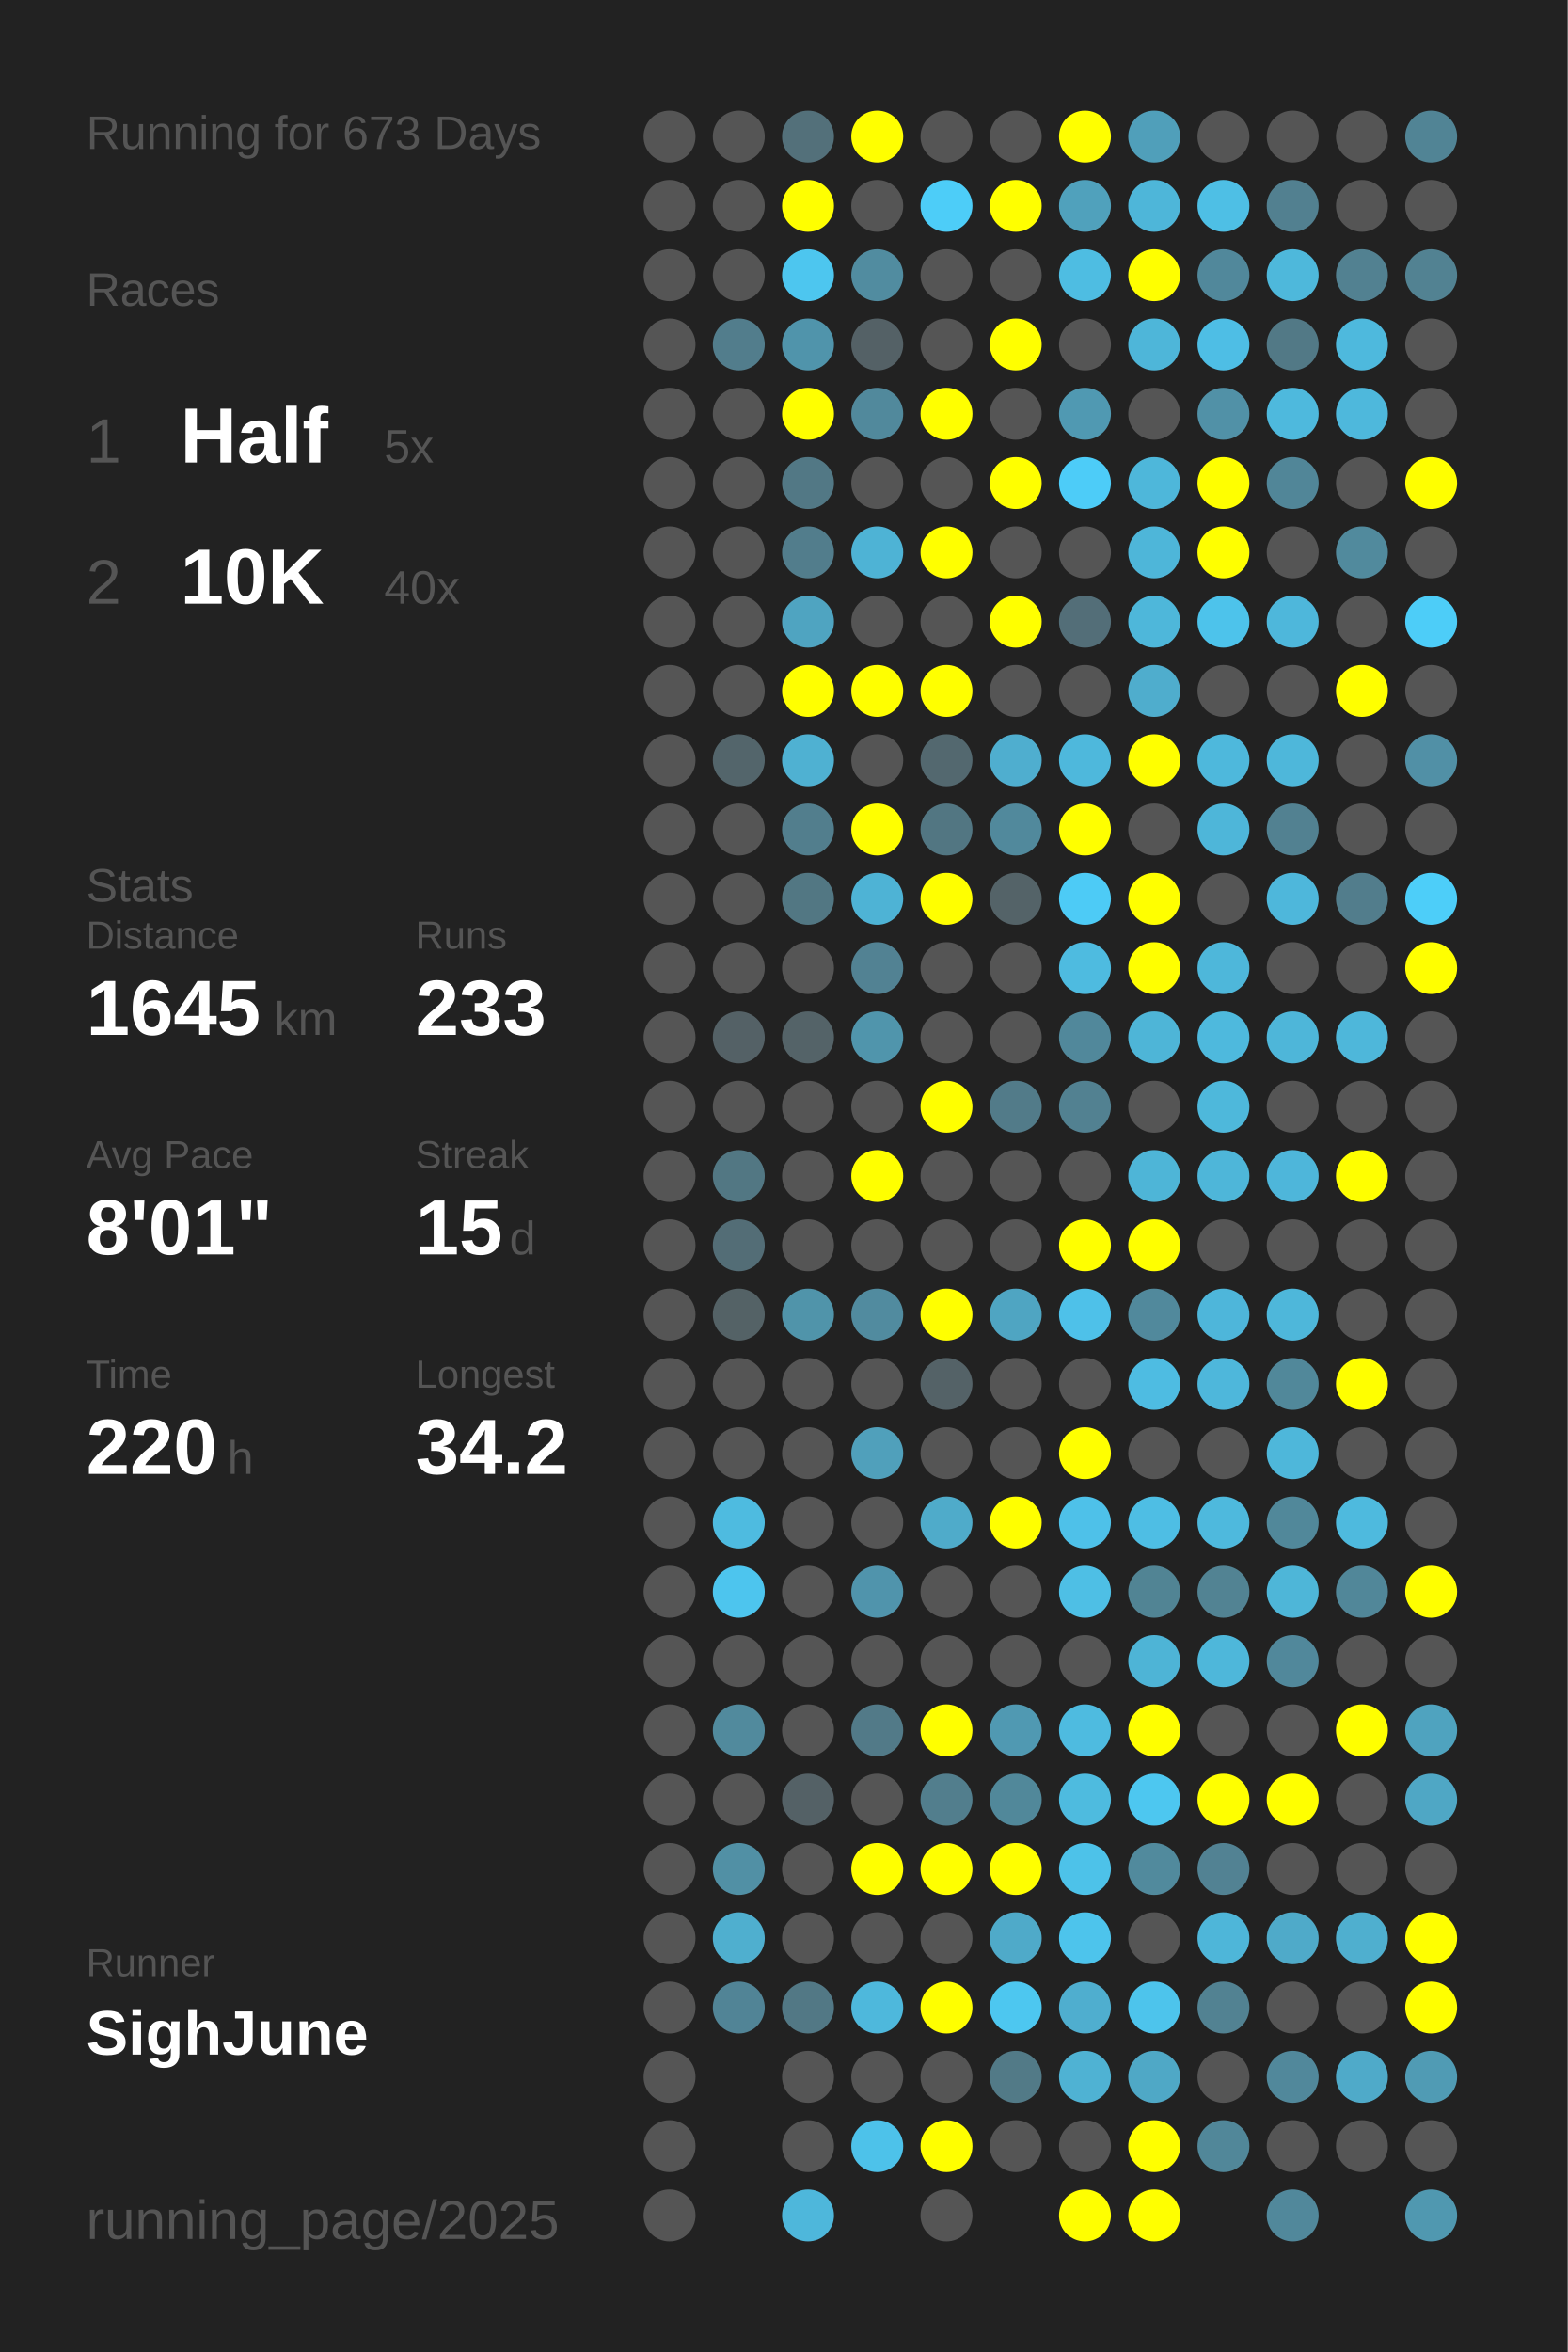
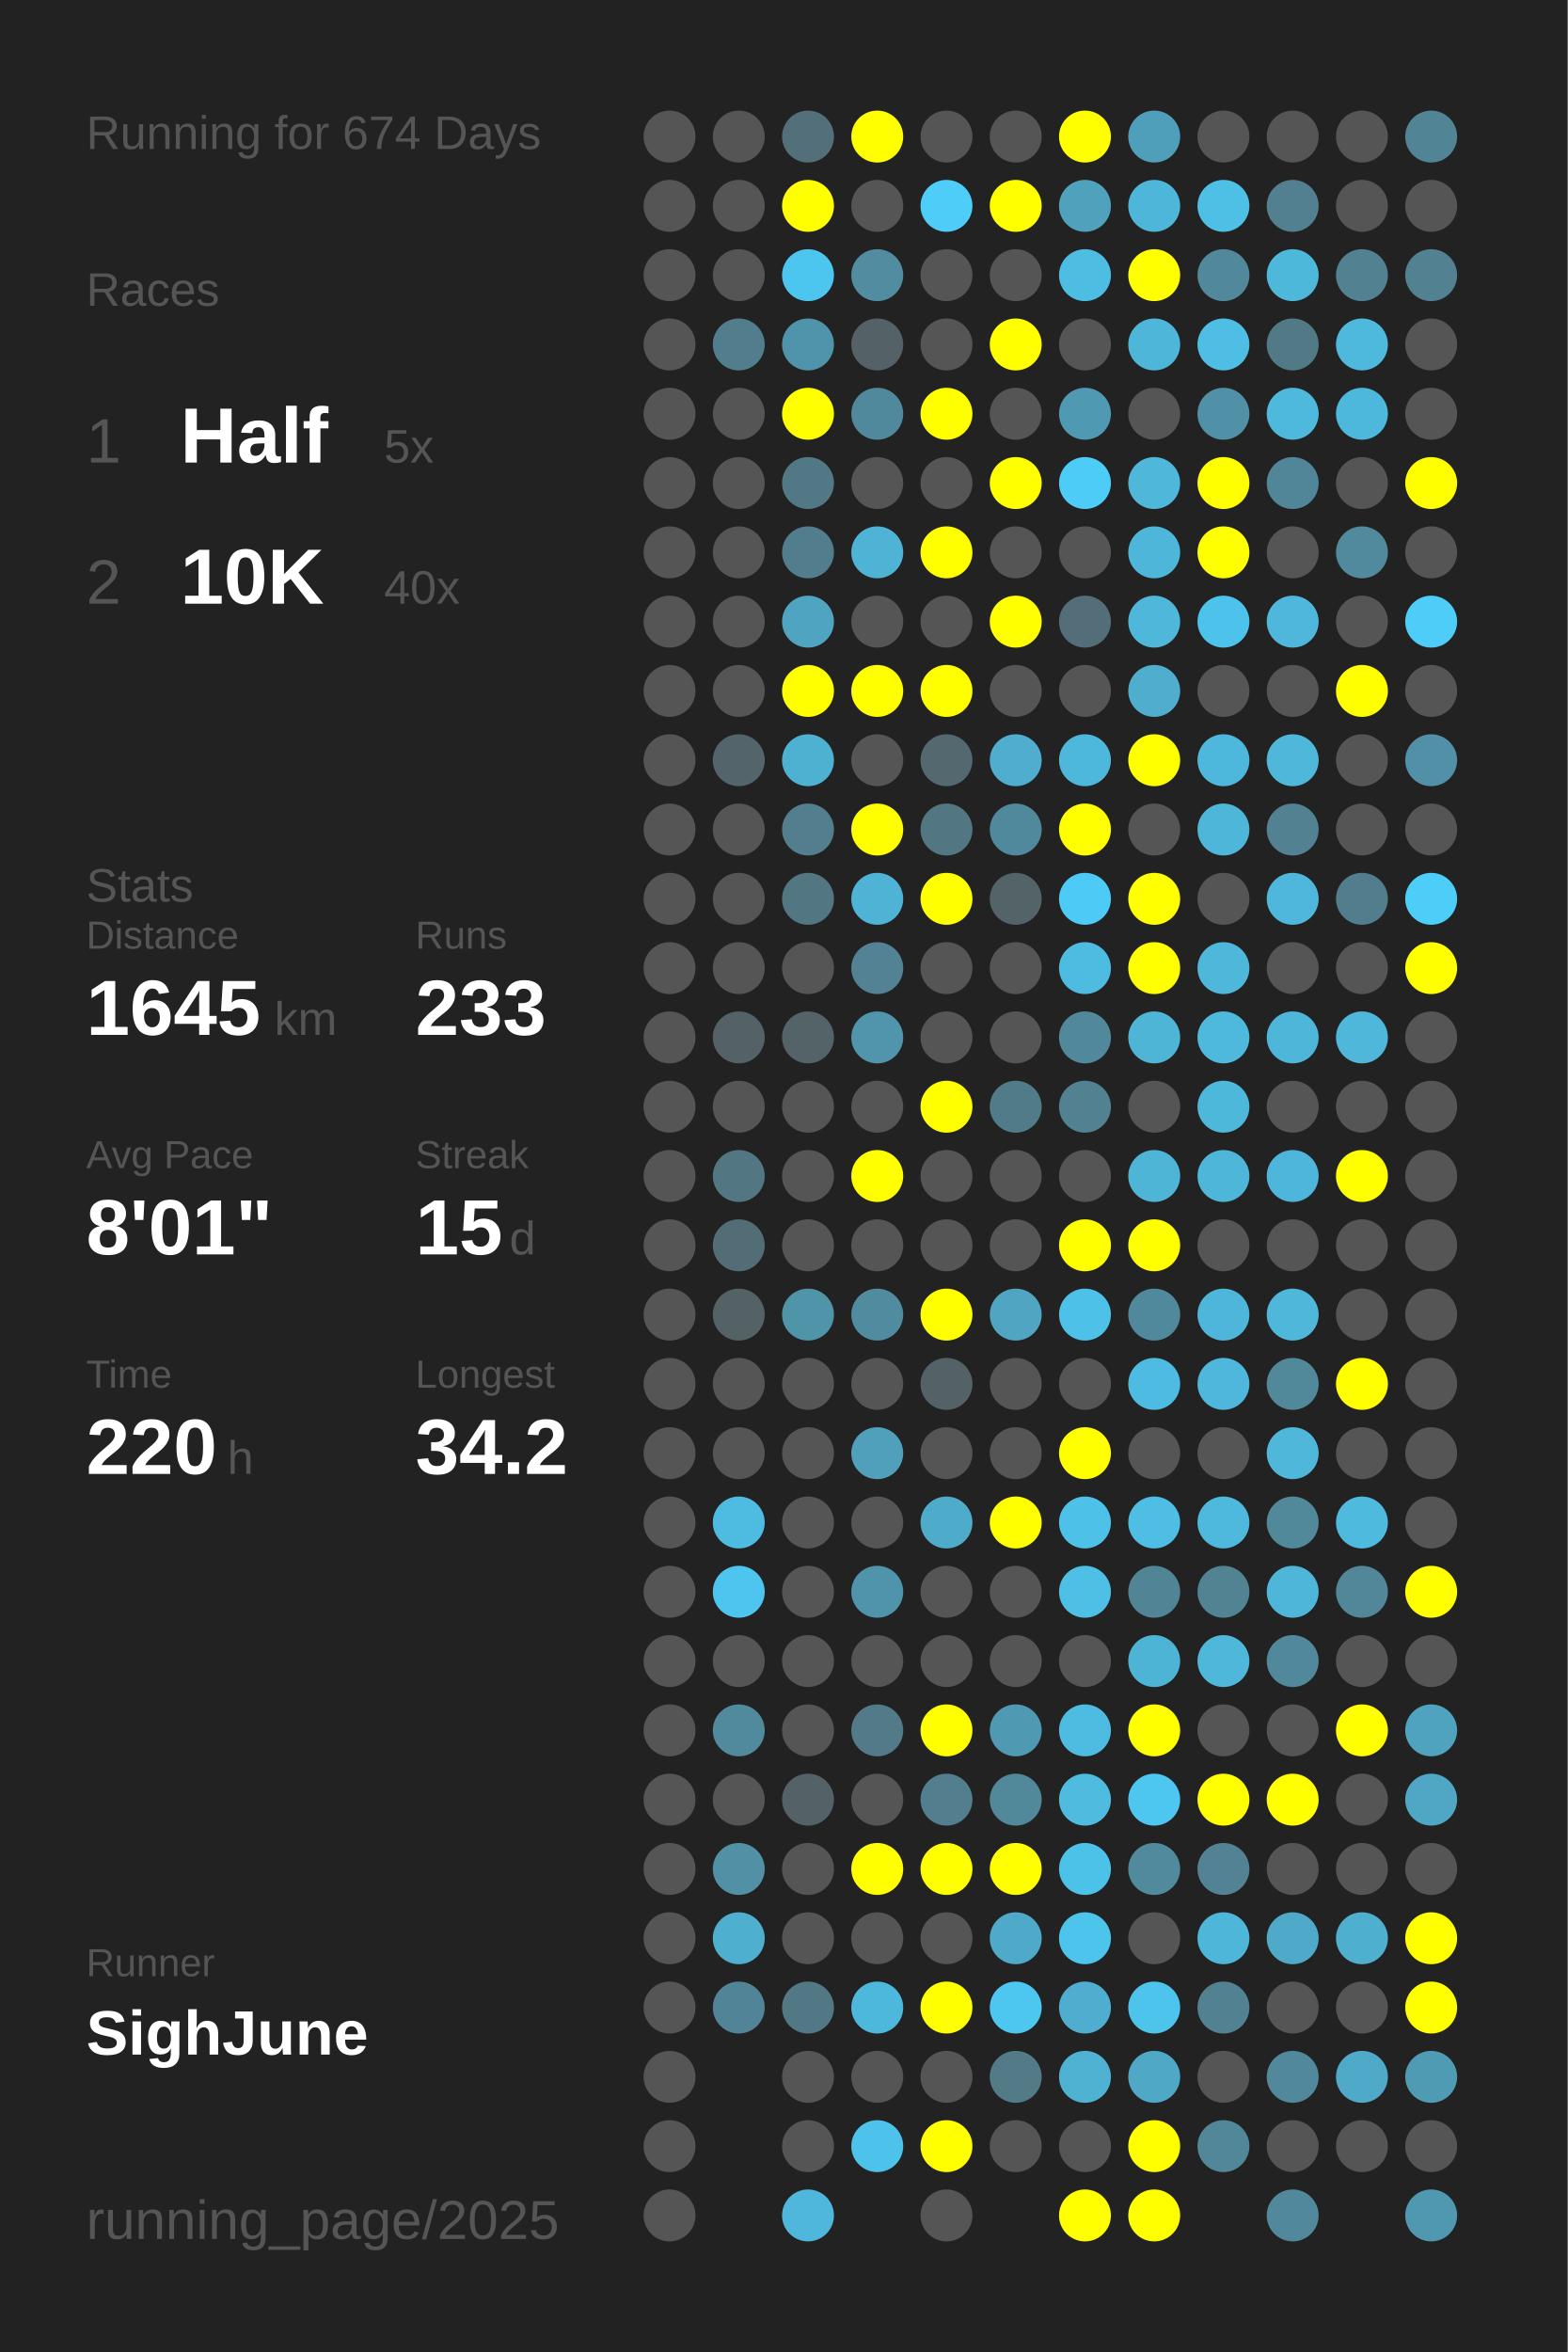
<svg xmlns="http://www.w3.org/2000/svg" baseProfile="full" height="300mm" version="1.1" viewBox="0,0,200,300" width="200mm">
  <defs />
  <rect fill="#222222" height="300" width="200" x="0" y="0" />
-   <text fill="#555555" style="font-size:6px; font-family:Arial;" x="11" y="19">Running for 673 Days</text>
+   <text fill="#555555" style="font-size:6px; font-family:Arial;" x="11" y="19">Running for 674 Days</text>
  <text fill="#555555" style="font-size:6px; font-family:Arial;" x="11" y="39">Races</text>
  <text fill="#555555" style="font-size:8px; font-family:Arial;" x="11" y="59">1</text>
  <text fill="#FFFFFF" style="font-size:10px; font-family:Arial; font-weight:bold;" x="23" y="59">Half</text>
  <text fill="#555555" style="font-size:6px; font-family:Arial;" x="49" y="59">5x</text>
  <text fill="#555555" style="font-size:8px; font-family:Arial;" x="11" y="77">2</text>
  <text fill="#FFFFFF" style="font-size:10px; font-family:Arial; font-weight:bold;" x="23" y="77">10K</text>
  <text fill="#555555" style="font-size:6px; font-family:Arial;" x="49" y="77">40x</text>
  <text fill="#555555" style="font-size:6px; font-family:Arial;" x="11" y="115">Stats</text>
  <text fill="#555555" style="font-size:5px; font-family:Arial;" x="11" y="121">Distance</text>
  <text fill="#FFFFFF" style="font-size:10px; font-family:Arial; font-weight:bold;" x="11" y="132">1645</text>
  <text fill="#555555" style="font-size:6px; font-family:Arial;" x="35" y="132">km</text>
  <text fill="#555555" style="font-size:5px; font-family:Arial;" x="53" y="121">Runs</text>
  <text fill="#FFFFFF" style="font-size:10px; font-family:Arial; font-weight:bold;" x="53" y="132">233</text>
  <text fill="#555555" style="font-size:5px; font-family:Arial;" x="11" y="149">Avg Pace</text>
  <text fill="#FFFFFF" style="font-size:10px; font-family:Arial; font-weight:bold;" x="11" y="160">8'01"</text>
  <text fill="#555555" style="font-size:5px; font-family:Arial;" x="53" y="149">Streak</text>
  <text fill="#FFFFFF" style="font-size:10px; font-family:Arial; font-weight:bold;" x="53" y="160">15</text>
  <text fill="#555555" style="font-size:6px; font-family:Arial;" x="65" y="160">d</text>
  <text fill="#555555" style="font-size:5px; font-family:Arial;" x="11" y="177">Time</text>
  <text fill="#FFFFFF" style="font-size:10px; font-family:Arial; font-weight:bold;" x="11" y="188">220</text>
  <text fill="#555555" style="font-size:6px; font-family:Arial;" x="29" y="188">h</text>
  <text fill="#555555" style="font-size:5px; font-family:Arial;" x="53" y="177">Longest</text>
  <text fill="#FFFFFF" style="font-size:10px; font-family:Arial; font-weight:bold;" x="53" y="188">34.2</text>
  <text fill="#555555" style="font-size:5px; font-family:Arial;" x="11" y="252.065">Runner</text>
  <text fill="#FFFFFF" style="font-size:8px; font-family:Arial; font-weight:bold;" x="11" y="262.065">SighJune</text>
  <text fill="#555555" style="font-size:7px; font-family:Arial;" x="11" y="285.581">running_page/2025</text>
  <circle cx="85.417" cy="17.419" fill="#555555" r="3.312" />
  <circle cx="85.417" cy="26.258" fill="#555555" r="3.312" />
  <circle cx="85.417" cy="35.097" fill="#555555" r="3.312" />
  <circle cx="85.417" cy="43.935" fill="#555555" r="3.312" />
  <circle cx="85.417" cy="52.774" fill="#555555" r="3.312" />
  <circle cx="85.417" cy="61.613" fill="#555555" r="3.312" />
  <circle cx="85.417" cy="70.452" fill="#555555" r="3.312" />
  <circle cx="85.417" cy="79.29" fill="#555555" r="3.312" />
  <circle cx="85.417" cy="88.129" fill="#555555" r="3.312" />
  <circle cx="85.417" cy="96.968" fill="#555555" r="3.312" />
  <circle cx="85.417" cy="105.806" fill="#555555" r="3.312" />
  <circle cx="85.417" cy="114.645" fill="#555555" r="3.312" />
  <circle cx="85.417" cy="123.484" fill="#555555" r="3.312" />
  <circle cx="85.417" cy="132.323" fill="#555555" r="3.312" />
  <circle cx="85.417" cy="141.161" fill="#555555" r="3.312" />
  <circle cx="85.417" cy="150" fill="#555555" r="3.312" />
  <circle cx="85.417" cy="158.839" fill="#555555" r="3.312" />
  <circle cx="85.417" cy="167.677" fill="#555555" r="3.312" />
  <circle cx="85.417" cy="176.516" fill="#555555" r="3.312" />
  <circle cx="85.417" cy="185.355" fill="#555555" r="3.312" />
  <circle cx="85.417" cy="194.194" fill="#555555" r="3.312" />
  <circle cx="85.417" cy="203.032" fill="#555555" r="3.312" />
  <circle cx="85.417" cy="211.871" fill="#555555" r="3.312" />
  <circle cx="85.417" cy="220.71" fill="#555555" r="3.312" />
  <circle cx="85.417" cy="229.548" fill="#555555" r="3.312" />
  <circle cx="85.417" cy="238.387" fill="#555555" r="3.312" />
  <circle cx="85.417" cy="247.226" fill="#555555" r="3.312" />
  <circle cx="85.417" cy="256.065" fill="#555555" r="3.312" />
  <circle cx="85.417" cy="264.903" fill="#555555" r="3.312" />
  <circle cx="85.417" cy="273.742" fill="#555555" r="3.312" />
  <circle cx="85.417" cy="282.581" fill="#555555" r="3.312" />
  <circle cx="94.25" cy="17.419" fill="#555555" r="3.312" />
  <circle cx="94.25" cy="26.258" fill="#555555" r="3.312" />
  <circle cx="94.25" cy="35.097" fill="#555555" r="3.312" />
  <circle cx="94.25" cy="43.935" fill="#527d8c" r="3.312" />
  <circle cx="94.25" cy="52.774" fill="#555555" r="3.312" />
  <circle cx="94.25" cy="61.613" fill="#555555" r="3.312" />
  <circle cx="94.25" cy="70.452" fill="#555555" r="3.312" />
  <circle cx="94.25" cy="79.29" fill="#555555" r="3.312" />
  <circle cx="94.25" cy="88.129" fill="#555555" r="3.312" />
  <circle cx="94.25" cy="96.968" fill="#53656b" r="3.312" />
  <circle cx="94.25" cy="105.806" fill="#555555" r="3.312" />
  <circle cx="94.25" cy="114.645" fill="#555555" r="3.312" />
  <circle cx="94.25" cy="123.484" fill="#555555" r="3.312" />
  <circle cx="94.25" cy="132.323" fill="#546166" r="3.312" />
  <circle cx="94.25" cy="141.161" fill="#555555" r="3.312" />
  <circle cx="94.25" cy="150" fill="#527783" r="3.312" />
  <circle cx="94.25" cy="158.839" fill="#536d76" r="3.312" />
  <circle cx="94.25" cy="167.677" fill="#546266" r="3.312" />
  <circle cx="94.25" cy="176.516" fill="#555555" r="3.312" />
  <circle cx="94.25" cy="185.355" fill="#555555" r="3.312" />
  <circle cx="94.25" cy="194.194" fill="#4ebbe0" r="3.312" />
  <circle cx="94.25" cy="203.032" fill="#4dc5ee" r="3.312" />
  <circle cx="94.25" cy="211.871" fill="#555555" r="3.312" />
  <circle cx="94.25" cy="220.71" fill="#518a9d" r="3.312" />
  <circle cx="94.25" cy="229.548" fill="#555555" r="3.312" />
  <circle cx="94.25" cy="238.387" fill="#5190a5" r="3.312" />
  <circle cx="94.25" cy="247.226" fill="#4fafcf" r="3.312" />
  <circle cx="94.25" cy="256.065" fill="#518496" r="3.312" />
  <circle cx="103.083" cy="17.419" fill="#53707a" r="3.312" />
  <circle cx="103.083" cy="26.258" fill="#FFFF00" r="3.312" />
  <circle cx="103.083" cy="35.097" fill="#4dc6ef" r="3.312" />
  <circle cx="103.083" cy="43.935" fill="#5094ab" r="3.312" />
  <circle cx="103.083" cy="52.774" fill="#FFFF00" r="3.312" />
  <circle cx="103.083" cy="61.613" fill="#527885" r="3.312" />
  <circle cx="103.083" cy="70.452" fill="#527d8c" r="3.312" />
  <circle cx="103.083" cy="79.29" fill="#4fa4c1" r="3.312" />
  <circle cx="103.083" cy="88.129" fill="#FFFF00" r="3.312" />
  <circle cx="103.083" cy="96.968" fill="#4fb1d2" r="3.312" />
  <circle cx="103.083" cy="105.806" fill="#527e8d" r="3.312" />
  <circle cx="103.083" cy="114.645" fill="#527783" r="3.312" />
  <circle cx="103.083" cy="123.484" fill="#555555" r="3.312" />
  <circle cx="103.083" cy="132.323" fill="#546368" r="3.312" />
  <circle cx="103.083" cy="141.161" fill="#555555" r="3.312" />
  <circle cx="103.083" cy="150" fill="#555555" r="3.312" />
  <circle cx="103.083" cy="158.839" fill="#555555" r="3.312" />
  <circle cx="103.083" cy="167.677" fill="#5094aa" r="3.312" />
  <circle cx="103.083" cy="176.516" fill="#555555" r="3.312" />
  <circle cx="103.083" cy="185.355" fill="#555555" r="3.312" />
  <circle cx="103.083" cy="194.194" fill="#555555" r="3.312" />
  <circle cx="103.083" cy="203.032" fill="#555555" r="3.312" />
  <circle cx="103.083" cy="211.871" fill="#555555" r="3.312" />
  <circle cx="103.083" cy="220.71" fill="#555555" r="3.312" />
  <circle cx="103.083" cy="229.548" fill="#546166" r="3.312" />
  <circle cx="103.083" cy="238.387" fill="#555555" r="3.312" />
  <circle cx="103.083" cy="247.226" fill="#555555" r="3.312" />
  <circle cx="103.083" cy="256.065" fill="#527885" r="3.312" />
  <circle cx="103.083" cy="264.903" fill="#555555" r="3.312" />
  <circle cx="103.083" cy="273.742" fill="#555555" r="3.312" />
  <circle cx="103.083" cy="282.581" fill="#4eb7db" r="3.312" />
  <circle cx="111.917" cy="17.419" fill="#FFFF00" r="3.312" />
  <circle cx="111.917" cy="26.258" fill="#555555" r="3.312" />
  <circle cx="111.917" cy="35.097" fill="#518ca0" r="3.312" />
  <circle cx="111.917" cy="43.935" fill="#546166" r="3.312" />
  <circle cx="111.917" cy="52.774" fill="#51899c" r="3.312" />
  <circle cx="111.917" cy="61.613" fill="#555555" r="3.312" />
  <circle cx="111.917" cy="70.452" fill="#4eb3d5" r="3.312" />
  <circle cx="111.917" cy="79.29" fill="#555555" r="3.312" />
  <circle cx="111.917" cy="88.129" fill="#FFFF00" r="3.312" />
  <circle cx="111.917" cy="96.968" fill="#555555" r="3.312" />
  <circle cx="111.917" cy="105.806" fill="#FFFF00" r="3.312" />
  <circle cx="111.917" cy="114.645" fill="#4eb3d5" r="3.312" />
  <circle cx="111.917" cy="123.484" fill="#528293" r="3.312" />
  <circle cx="111.917" cy="132.323" fill="#5095ac" r="3.312" />
  <circle cx="111.917" cy="141.161" fill="#555555" r="3.312" />
  <circle cx="111.917" cy="150" fill="#FFFF00" r="3.312" />
  <circle cx="111.917" cy="158.839" fill="#555555" r="3.312" />
  <circle cx="111.917" cy="167.677" fill="#518b9f" r="3.312" />
  <circle cx="111.917" cy="176.516" fill="#555555" r="3.312" />
  <circle cx="111.917" cy="185.355" fill="#50a0bb" r="3.312" />
  <circle cx="111.917" cy="194.194" fill="#555555" r="3.312" />
  <circle cx="111.917" cy="203.032" fill="#5094ac" r="3.312" />
  <circle cx="111.917" cy="211.871" fill="#555555" r="3.312" />
  <circle cx="111.917" cy="220.71" fill="#527a88" r="3.312" />
  <circle cx="111.917" cy="229.548" fill="#555555" r="3.312" />
  <circle cx="111.917" cy="238.387" fill="#FFFF00" r="3.312" />
  <circle cx="111.917" cy="247.226" fill="#555555" r="3.312" />
  <circle cx="111.917" cy="256.065" fill="#4eb8dc" r="3.312" />
  <circle cx="111.917" cy="264.903" fill="#555555" r="3.312" />
  <circle cx="111.917" cy="273.742" fill="#4dc2ea" r="3.312" />
  <circle cx="120.75" cy="17.419" fill="#555555" r="3.312" />
  <circle cx="120.75" cy="26.258" fill="#4dcdf8" r="3.312" />
  <circle cx="120.75" cy="35.097" fill="#555555" r="3.312" />
  <circle cx="120.75" cy="43.935" fill="#555555" r="3.312" />
  <circle cx="120.75" cy="52.774" fill="#FFFF00" r="3.312" />
  <circle cx="120.75" cy="61.613" fill="#555555" r="3.312" />
  <circle cx="120.75" cy="70.452" fill="#FFFF00" r="3.312" />
  <circle cx="120.75" cy="79.29" fill="#555555" r="3.312" />
  <circle cx="120.75" cy="88.129" fill="#FFFF00" r="3.312" />
  <circle cx="120.75" cy="96.968" fill="#53686f" r="3.312" />
  <circle cx="120.75" cy="105.806" fill="#527682" r="3.312" />
  <circle cx="120.75" cy="114.645" fill="#FFFF00" r="3.312" />
  <circle cx="120.75" cy="123.484" fill="#555555" r="3.312" />
  <circle cx="120.75" cy="132.323" fill="#555555" r="3.312" />
  <circle cx="120.75" cy="141.161" fill="#FFFF00" r="3.312" />
  <circle cx="120.75" cy="150" fill="#555555" r="3.312" />
  <circle cx="120.75" cy="158.839" fill="#555555" r="3.312" />
  <circle cx="120.75" cy="167.677" fill="#FFFF00" r="3.312" />
  <circle cx="120.75" cy="176.516" fill="#546267" r="3.312" />
  <circle cx="120.75" cy="185.355" fill="#555555" r="3.312" />
  <circle cx="120.75" cy="194.194" fill="#4fabca" r="3.312" />
  <circle cx="120.75" cy="203.032" fill="#555555" r="3.312" />
  <circle cx="120.75" cy="211.871" fill="#555555" r="3.312" />
  <circle cx="120.75" cy="220.71" fill="#FFFF00" r="3.312" />
  <circle cx="120.75" cy="229.548" fill="#527e8d" r="3.312" />
  <circle cx="120.75" cy="238.387" fill="#FFFF00" r="3.312" />
  <circle cx="120.75" cy="247.226" fill="#555555" r="3.312" />
  <circle cx="120.75" cy="256.065" fill="#FFFF00" r="3.312" />
  <circle cx="120.75" cy="264.903" fill="#555555" r="3.312" />
  <circle cx="120.75" cy="273.742" fill="#FFFF00" r="3.312" />
  <circle cx="120.75" cy="282.581" fill="#555555" r="3.312" />
  <circle cx="129.583" cy="17.419" fill="#555555" r="3.312" />
  <circle cx="129.583" cy="26.258" fill="#FFFF00" r="3.312" />
  <circle cx="129.583" cy="35.097" fill="#555555" r="3.312" />
  <circle cx="129.583" cy="43.935" fill="#FFFF00" r="3.312" />
  <circle cx="129.583" cy="52.774" fill="#555555" r="3.312" />
  <circle cx="129.583" cy="61.613" fill="#FFFF00" r="3.312" />
  <circle cx="129.583" cy="70.452" fill="#555555" r="3.312" />
  <circle cx="129.583" cy="79.29" fill="#FFFF00" r="3.312" />
  <circle cx="129.583" cy="88.129" fill="#555555" r="3.312" />
  <circle cx="129.583" cy="96.968" fill="#4faecf" r="3.312" />
  <circle cx="129.583" cy="105.806" fill="#51899c" r="3.312" />
  <circle cx="129.583" cy="114.645" fill="#546368" r="3.312" />
  <circle cx="129.583" cy="123.484" fill="#555555" r="3.312" />
  <circle cx="129.583" cy="132.323" fill="#555555" r="3.312" />
  <circle cx="129.583" cy="141.161" fill="#527b89" r="3.312" />
  <circle cx="129.583" cy="150" fill="#555555" r="3.312" />
  <circle cx="129.583" cy="158.839" fill="#555555" r="3.312" />
  <circle cx="129.583" cy="167.677" fill="#4fa5c2" r="3.312" />
  <circle cx="129.583" cy="176.516" fill="#555555" r="3.312" />
  <circle cx="129.583" cy="185.355" fill="#555555" r="3.312" />
  <circle cx="129.583" cy="194.194" fill="#FFFF00" r="3.312" />
  <circle cx="129.583" cy="203.032" fill="#555555" r="3.312" />
  <circle cx="129.583" cy="211.871" fill="#555555" r="3.312" />
  <circle cx="129.583" cy="220.71" fill="#5099b2" r="3.312" />
  <circle cx="129.583" cy="229.548" fill="#51889a" r="3.312" />
  <circle cx="129.583" cy="238.387" fill="#FFFF00" r="3.312" />
  <circle cx="129.583" cy="247.226" fill="#4faac9" r="3.312" />
  <circle cx="129.583" cy="256.065" fill="#4dc7f0" r="3.312" />
  <circle cx="129.583" cy="264.903" fill="#527a87" r="3.312" />
  <circle cx="129.583" cy="273.742" fill="#555555" r="3.312" />
  <circle cx="138.417" cy="17.419" fill="#FFFF00" r="3.312" />
  <circle cx="138.417" cy="26.258" fill="#50a1bc" r="3.312" />
  <circle cx="138.417" cy="35.097" fill="#4ebde2" r="3.312" />
  <circle cx="138.417" cy="43.935" fill="#555555" r="3.312" />
  <circle cx="138.417" cy="52.774" fill="#5099b2" r="3.312" />
  <circle cx="138.417" cy="61.613" fill="#4dccf8" r="3.312" />
  <circle cx="138.417" cy="70.452" fill="#555555" r="3.312" />
  <circle cx="138.417" cy="79.29" fill="#536e78" r="3.312" />
  <circle cx="138.417" cy="88.129" fill="#555555" r="3.312" />
  <circle cx="138.417" cy="96.968" fill="#4eb8dc" r="3.312" />
  <circle cx="138.417" cy="105.806" fill="#FFFF00" r="3.312" />
  <circle cx="138.417" cy="114.645" fill="#4dcbf6" r="3.312" />
  <circle cx="138.417" cy="123.484" fill="#4ebbe0" r="3.312" />
  <circle cx="138.417" cy="132.323" fill="#51889b" r="3.312" />
  <circle cx="138.417" cy="141.161" fill="#528191" r="3.312" />
  <circle cx="138.417" cy="150" fill="#555555" r="3.312" />
  <circle cx="138.417" cy="158.839" fill="#FFFF00" r="3.312" />
  <circle cx="138.417" cy="167.677" fill="#4ec1e9" r="3.312" />
  <circle cx="138.417" cy="176.516" fill="#555555" r="3.312" />
  <circle cx="138.417" cy="185.355" fill="#FFFF00" r="3.312" />
  <circle cx="138.417" cy="194.194" fill="#4ec1e9" r="3.312" />
  <circle cx="138.417" cy="203.032" fill="#4ebfe5" r="3.312" />
  <circle cx="138.417" cy="211.871" fill="#555555" r="3.312" />
  <circle cx="138.417" cy="220.71" fill="#4ebbe0" r="3.312" />
  <circle cx="138.417" cy="229.548" fill="#4ebbdf" r="3.312" />
  <circle cx="138.417" cy="238.387" fill="#4dc2e9" r="3.312" />
  <circle cx="138.417" cy="247.226" fill="#4dc4ec" r="3.312" />
  <circle cx="138.417" cy="256.065" fill="#4faecf" r="3.312" />
  <circle cx="138.417" cy="264.903" fill="#4fb2d3" r="3.312" />
  <circle cx="138.417" cy="273.742" fill="#555555" r="3.312" />
  <circle cx="138.417" cy="282.581" fill="#FFFF00" r="3.312" />
  <circle cx="147.25" cy="17.419" fill="#509fba" r="3.312" />
  <circle cx="147.25" cy="26.258" fill="#4eb6d9" r="3.312" />
  <circle cx="147.25" cy="35.097" fill="#FFFF00" r="3.312" />
  <circle cx="147.25" cy="43.935" fill="#4eb6d9" r="3.312" />
  <circle cx="147.25" cy="52.774" fill="#555555" r="3.312" />
  <circle cx="147.25" cy="61.613" fill="#4eb7da" r="3.312" />
  <circle cx="147.25" cy="70.452" fill="#4eb6d9" r="3.312" />
  <circle cx="147.25" cy="79.29" fill="#4eb7da" r="3.312" />
  <circle cx="147.25" cy="88.129" fill="#4fadcd" r="3.312" />
  <circle cx="147.25" cy="96.968" fill="#FFFF00" r="3.312" />
  <circle cx="147.25" cy="105.806" fill="#555555" r="3.312" />
  <circle cx="147.25" cy="114.645" fill="#FFFF00" r="3.312" />
  <circle cx="147.25" cy="123.484" fill="#FFFF00" r="3.312" />
  <circle cx="147.25" cy="132.323" fill="#4eb5d7" r="3.312" />
  <circle cx="147.25" cy="141.161" fill="#555555" r="3.312" />
  <circle cx="147.25" cy="150" fill="#4eb5d7" r="3.312" />
  <circle cx="147.25" cy="158.839" fill="#FFFF00" r="3.312" />
  <circle cx="147.25" cy="167.677" fill="#51899c" r="3.312" />
  <circle cx="147.25" cy="176.516" fill="#4ebce2" r="3.312" />
  <circle cx="147.25" cy="185.355" fill="#555555" r="3.312" />
  <circle cx="147.25" cy="194.194" fill="#4ebee4" r="3.312" />
  <circle cx="147.25" cy="203.032" fill="#518494" r="3.312" />
  <circle cx="147.25" cy="211.871" fill="#4eb4d6" r="3.312" />
  <circle cx="147.25" cy="220.71" fill="#FFFF00" r="3.312" />
  <circle cx="147.25" cy="229.548" fill="#4dc7f0" r="3.312" />
  <circle cx="147.25" cy="238.387" fill="#518a9d" r="3.312" />
  <circle cx="147.25" cy="247.226" fill="#555555" r="3.312" />
  <circle cx="147.25" cy="256.065" fill="#4dc4ec" r="3.312" />
  <circle cx="147.25" cy="264.903" fill="#4fa8c6" r="3.312" />
  <circle cx="147.25" cy="273.742" fill="#FFFF00" r="3.312" />
  <circle cx="147.25" cy="282.581" fill="#FFFF00" r="3.312" />
  <circle cx="156.083" cy="17.419" fill="#555555" r="3.312" />
  <circle cx="156.083" cy="26.258" fill="#4ebfe5" r="3.312" />
  <circle cx="156.083" cy="35.097" fill="#51889b" r="3.312" />
  <circle cx="156.083" cy="43.935" fill="#4ebee5" r="3.312" />
  <circle cx="156.083" cy="52.774" fill="#5191a7" r="3.312" />
  <circle cx="156.083" cy="61.613" fill="#FFFF00" r="3.312" />
  <circle cx="156.083" cy="70.452" fill="#FFFF00" r="3.312" />
  <circle cx="156.083" cy="79.29" fill="#4dc3eb" r="3.312" />
  <circle cx="156.083" cy="88.129" fill="#555555" r="3.312" />
  <circle cx="156.083" cy="96.968" fill="#4eb8dc" r="3.312" />
  <circle cx="156.083" cy="105.806" fill="#4eb6d9" r="3.312" />
  <circle cx="156.083" cy="114.645" fill="#555555" r="3.312" />
  <circle cx="156.083" cy="123.484" fill="#4eb7da" r="3.312" />
  <circle cx="156.083" cy="132.323" fill="#4eb9dd" r="3.312" />
  <circle cx="156.083" cy="141.161" fill="#4eb8db" r="3.312" />
  <circle cx="156.083" cy="150" fill="#4eb6d9" r="3.312" />
  <circle cx="156.083" cy="158.839" fill="#555555" r="3.312" />
  <circle cx="156.083" cy="167.677" fill="#4eb6da" r="3.312" />
  <circle cx="156.083" cy="176.516" fill="#4eb7db" r="3.312" />
  <circle cx="156.083" cy="185.355" fill="#555555" r="3.312" />
  <circle cx="156.083" cy="194.194" fill="#4eb9dd" r="3.312" />
  <circle cx="156.083" cy="203.032" fill="#528393" r="3.312" />
  <circle cx="156.083" cy="211.871" fill="#4eb7da" r="3.312" />
  <circle cx="156.083" cy="220.71" fill="#555555" r="3.312" />
  <circle cx="156.083" cy="229.548" fill="#FFFF00" r="3.312" />
  <circle cx="156.083" cy="238.387" fill="#528293" r="3.312" />
  <circle cx="156.083" cy="247.226" fill="#4eb6d9" r="3.312" />
  <circle cx="156.083" cy="256.065" fill="#528292" r="3.312" />
  <circle cx="156.083" cy="264.903" fill="#555555" r="3.312" />
  <circle cx="156.083" cy="273.742" fill="#518799" r="3.312" />
  <circle cx="164.917" cy="17.419" fill="#555555" r="3.312" />
  <circle cx="164.917" cy="26.258" fill="#528090" r="3.312" />
  <circle cx="164.917" cy="35.097" fill="#4eb8db" r="3.312" />
  <circle cx="164.917" cy="43.935" fill="#527986" r="3.312" />
  <circle cx="164.917" cy="52.774" fill="#4eb9dd" r="3.312" />
  <circle cx="164.917" cy="61.613" fill="#518698" r="3.312" />
  <circle cx="164.917" cy="70.452" fill="#555555" r="3.312" />
  <circle cx="164.917" cy="79.29" fill="#4eb7db" r="3.312" />
  <circle cx="164.917" cy="88.129" fill="#555555" r="3.312" />
  <circle cx="164.917" cy="96.968" fill="#4eb7da" r="3.312" />
  <circle cx="164.917" cy="105.806" fill="#528191" r="3.312" />
  <circle cx="164.917" cy="114.645" fill="#4eb7db" r="3.312" />
  <circle cx="164.917" cy="123.484" fill="#555555" r="3.312" />
  <circle cx="164.917" cy="132.323" fill="#4eb6d9" r="3.312" />
  <circle cx="164.917" cy="141.161" fill="#555555" r="3.312" />
  <circle cx="164.917" cy="150" fill="#4eb6da" r="3.312" />
  <circle cx="164.917" cy="158.839" fill="#555555" r="3.312" />
  <circle cx="164.917" cy="167.677" fill="#4eb7da" r="3.312" />
  <circle cx="164.917" cy="176.516" fill="#51889a" r="3.312" />
  <circle cx="164.917" cy="185.355" fill="#4eb7da" r="3.312" />
  <circle cx="164.917" cy="194.194" fill="#51889a" r="3.312" />
  <circle cx="164.917" cy="203.032" fill="#4eb6d8" r="3.312" />
  <circle cx="164.917" cy="211.871" fill="#51889b" r="3.312" />
  <circle cx="164.917" cy="220.71" fill="#555555" r="3.312" />
  <circle cx="164.917" cy="229.548" fill="#FFFF00" r="3.312" />
  <circle cx="164.917" cy="238.387" fill="#555555" r="3.312" />
  <circle cx="164.917" cy="247.226" fill="#4faac9" r="3.312" />
  <circle cx="164.917" cy="256.065" fill="#555555" r="3.312" />
  <circle cx="164.917" cy="264.903" fill="#51889b" r="3.312" />
  <circle cx="164.917" cy="273.742" fill="#555555" r="3.312" />
  <circle cx="164.917" cy="282.581" fill="#51889b" r="3.312" />
  <circle cx="173.75" cy="17.419" fill="#555555" r="3.312" />
  <circle cx="173.75" cy="26.258" fill="#555555" r="3.312" />
  <circle cx="173.75" cy="35.097" fill="#528191" r="3.312" />
  <circle cx="173.75" cy="43.935" fill="#4eb9dd" r="3.312" />
  <circle cx="173.75" cy="52.774" fill="#4eb8dc" r="3.312" />
  <circle cx="173.75" cy="61.613" fill="#555555" r="3.312" />
  <circle cx="173.75" cy="70.452" fill="#518a9d" r="3.312" />
  <circle cx="173.75" cy="79.29" fill="#555555" r="3.312" />
  <circle cx="173.75" cy="88.129" fill="#FFFF00" r="3.312" />
  <circle cx="173.75" cy="96.968" fill="#555555" r="3.312" />
  <circle cx="173.75" cy="105.806" fill="#555555" r="3.312" />
  <circle cx="173.75" cy="114.645" fill="#527d8c" r="3.312" />
  <circle cx="173.75" cy="123.484" fill="#555555" r="3.312" />
  <circle cx="173.75" cy="132.323" fill="#4eb7da" r="3.312" />
  <circle cx="173.75" cy="141.161" fill="#555555" r="3.312" />
  <circle cx="173.75" cy="150" fill="#FFFF00" r="3.312" />
  <circle cx="173.75" cy="158.839" fill="#555555" r="3.312" />
  <circle cx="173.75" cy="167.677" fill="#555555" r="3.312" />
  <circle cx="173.75" cy="176.516" fill="#FFFF00" r="3.312" />
  <circle cx="173.75" cy="185.355" fill="#555555" r="3.312" />
  <circle cx="173.75" cy="194.194" fill="#4ebade" r="3.312" />
  <circle cx="173.75" cy="203.032" fill="#518799" r="3.312" />
  <circle cx="173.75" cy="211.871" fill="#555555" r="3.312" />
  <circle cx="173.75" cy="220.71" fill="#FFFF00" r="3.312" />
  <circle cx="173.75" cy="229.548" fill="#555555" r="3.312" />
  <circle cx="173.75" cy="238.387" fill="#555555" r="3.312" />
  <circle cx="173.75" cy="247.226" fill="#4fafcf" r="3.312" />
  <circle cx="173.75" cy="256.065" fill="#555555" r="3.312" />
  <circle cx="173.75" cy="264.903" fill="#4faac9" r="3.312" />
  <circle cx="173.75" cy="273.742" fill="#555555" r="3.312" />
  <circle cx="182.583" cy="17.419" fill="#518495" r="3.312" />
  <circle cx="182.583" cy="26.258" fill="#555555" r="3.312" />
  <circle cx="182.583" cy="35.097" fill="#528292" r="3.312" />
  <circle cx="182.583" cy="43.935" fill="#555555" r="3.312" />
  <circle cx="182.583" cy="52.774" fill="#555555" r="3.312" />
  <circle cx="182.583" cy="61.613" fill="#FFFF00" r="3.312" />
  <circle cx="182.583" cy="70.452" fill="#555555" r="3.312" />
  <circle cx="182.583" cy="79.29" fill="#4dcdf8" r="3.312" />
  <circle cx="182.583" cy="88.129" fill="#555555" r="3.312" />
  <circle cx="182.583" cy="96.968" fill="#5190a6" r="3.312" />
  <circle cx="182.583" cy="105.806" fill="#555555" r="3.312" />
  <circle cx="182.583" cy="114.645" fill="#4dcef9" r="3.312" />
  <circle cx="182.583" cy="123.484" fill="#FFFF00" r="3.312" />
  <circle cx="182.583" cy="132.323" fill="#555555" r="3.312" />
  <circle cx="182.583" cy="141.161" fill="#555555" r="3.312" />
  <circle cx="182.583" cy="150" fill="#555555" r="3.312" />
  <circle cx="182.583" cy="158.839" fill="#555555" r="3.312" />
  <circle cx="182.583" cy="167.677" fill="#555555" r="3.312" />
  <circle cx="182.583" cy="176.516" fill="#555555" r="3.312" />
  <circle cx="182.583" cy="185.355" fill="#555555" r="3.312" />
  <circle cx="182.583" cy="194.194" fill="#555555" r="3.312" />
  <circle cx="182.583" cy="203.032" fill="#FFFF00" r="3.312" />
  <circle cx="182.583" cy="211.871" fill="#555555" r="3.312" />
  <circle cx="182.583" cy="220.71" fill="#4fa3bf" r="3.312" />
  <circle cx="182.583" cy="229.548" fill="#4fa7c5" r="3.312" />
  <circle cx="182.583" cy="238.387" fill="#555555" r="3.312" />
  <circle cx="182.583" cy="247.226" fill="#FFFF00" r="3.312" />
  <circle cx="182.583" cy="256.065" fill="#FFFF00" r="3.312" />
  <circle cx="182.583" cy="264.903" fill="#509bb4" r="3.312" />
  <circle cx="182.583" cy="273.742" fill="#555555" r="3.312" />
  <circle cx="182.583" cy="282.581" fill="#5098b0" r="3.312" />
</svg>
